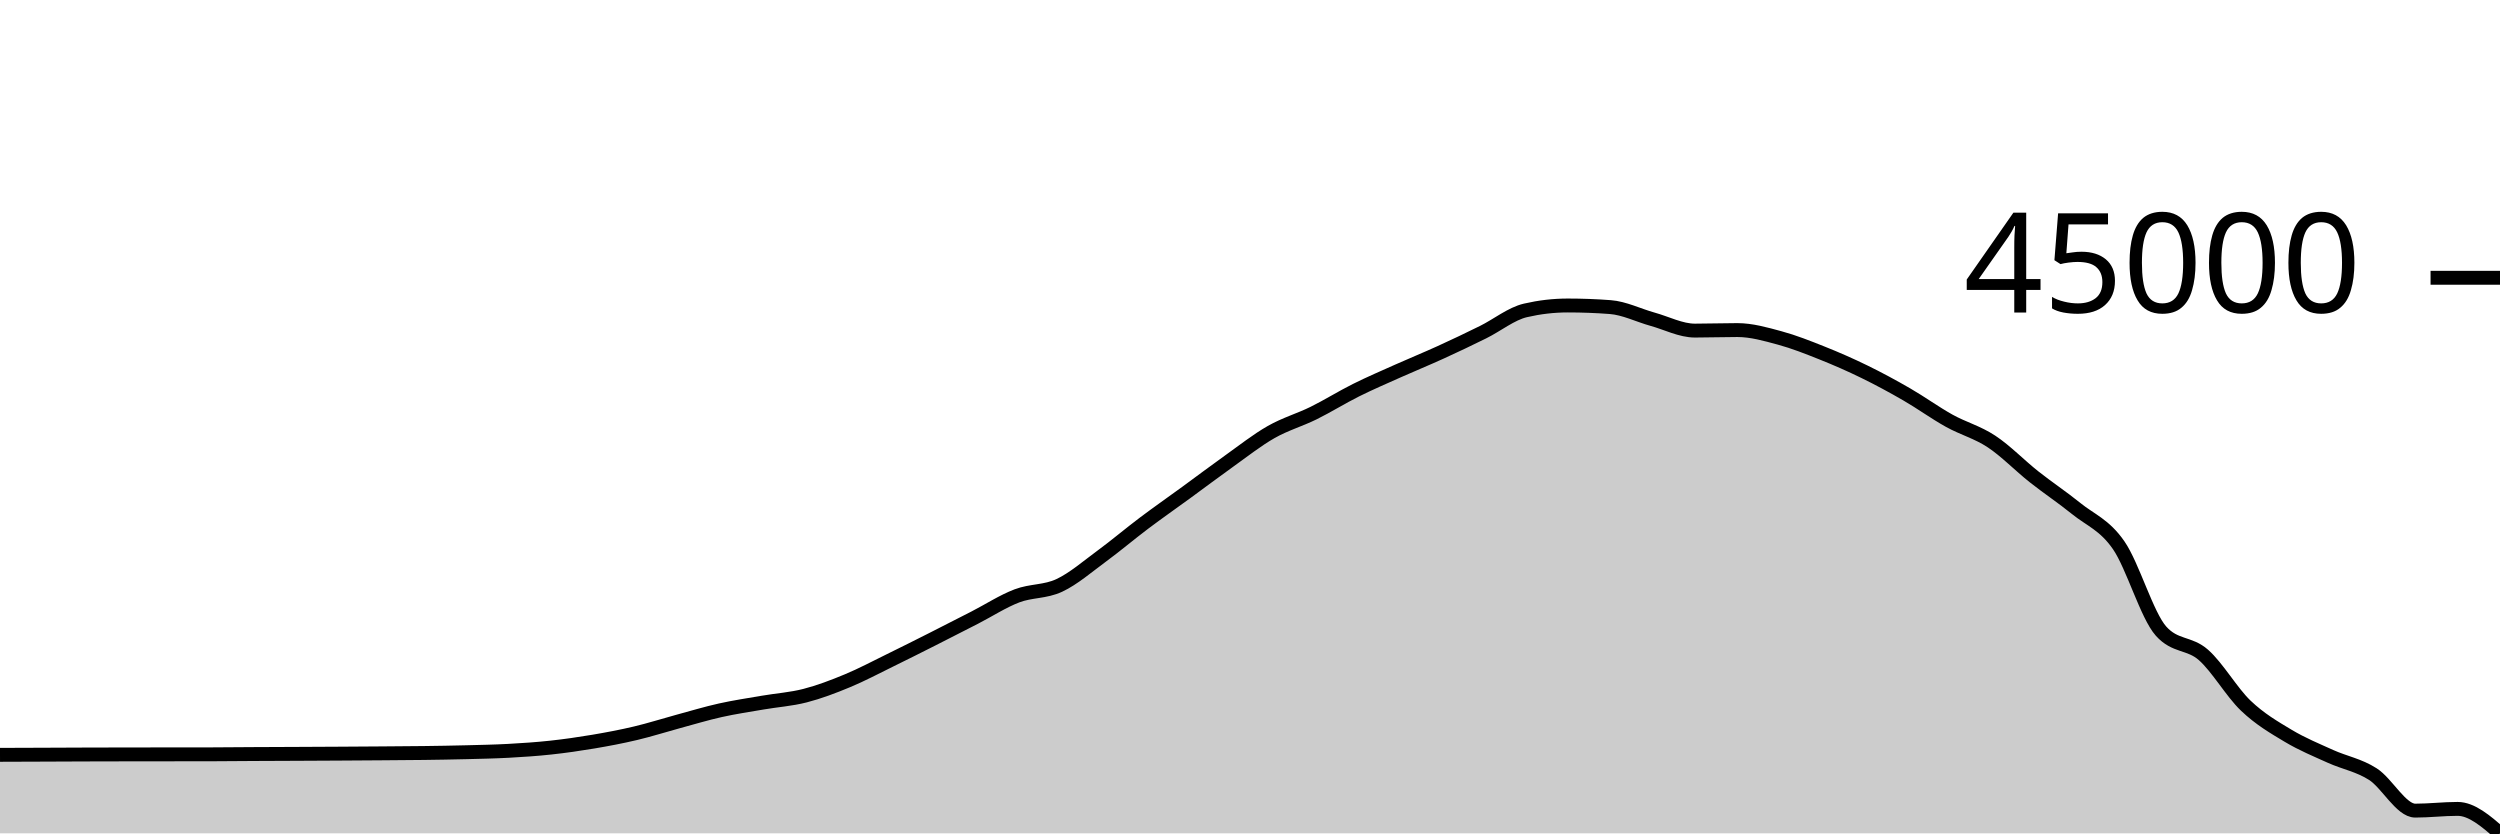
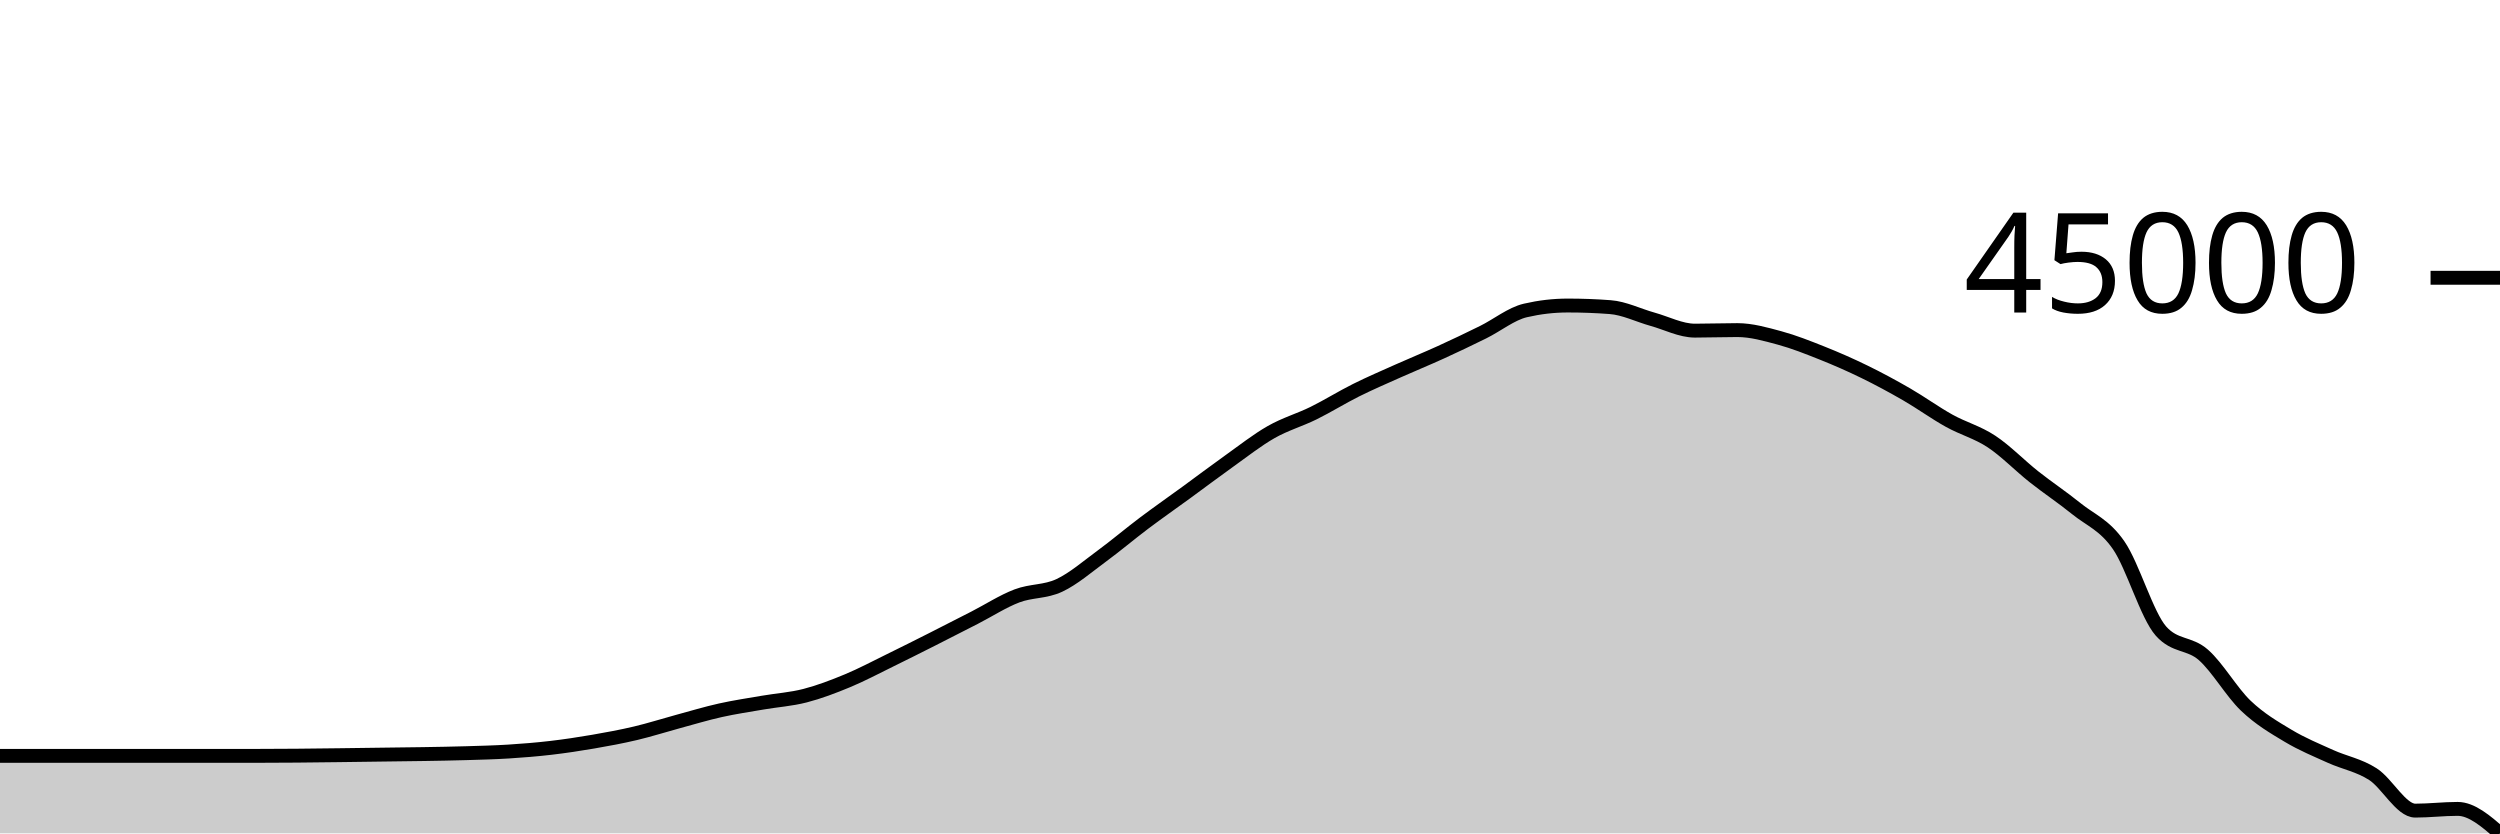
<svg xmlns="http://www.w3.org/2000/svg" viewBox="0 0 180 60">
  <g transform="translate(0,20)">
-     <path class="area" fill="rgba(0, 0, 0, 0.2)" d="M0,34.348C1.017,34.345,2.034,34.341,3.051,34.337C4.068,34.333,5.085,34.328,6.102,34.324C7.119,34.321,8.136,34.319,9.153,34.317C10.169,34.316,11.186,34.315,12.203,34.314C13.22,34.313,14.237,34.313,15.254,34.311C16.271,34.31,17.288,34.296,18.305,34.291C19.322,34.285,20.339,34.282,21.356,34.278C22.373,34.273,23.39,34.268,24.407,34.262C25.424,34.256,26.441,34.249,27.458,34.242C28.475,34.234,29.492,34.23,30.508,34.216C31.525,34.203,32.542,34.186,33.559,34.16C34.576,34.134,35.593,34.115,36.61,34.06C37.627,34.004,38.644,33.937,39.661,33.826C40.678,33.716,41.695,33.57,42.712,33.398C43.729,33.226,44.746,33.035,45.763,32.793C46.78,32.552,47.797,32.226,48.814,31.95C49.831,31.675,50.847,31.367,51.864,31.14C52.881,30.913,53.898,30.764,54.915,30.588C55.932,30.412,56.949,30.348,57.966,30.086C58.983,29.824,60,29.437,61.017,29.014C62.034,28.592,63.051,28.05,64.068,27.552C65.085,27.055,66.102,26.543,67.119,26.03C68.136,25.517,69.153,24.996,70.169,24.475C71.186,23.953,72.203,23.29,73.22,22.902C74.237,22.515,75.254,22.626,76.271,22.149C77.288,21.672,78.305,20.789,79.322,20.041C80.339,19.294,81.356,18.43,82.373,17.665C83.39,16.9,84.407,16.192,85.424,15.45C86.441,14.709,87.458,13.938,88.475,13.214C89.492,12.49,90.508,11.684,91.525,11.106C92.542,10.527,93.559,10.244,94.576,9.743C95.593,9.241,96.61,8.603,97.627,8.096C98.644,7.589,99.661,7.154,100.678,6.699C101.695,6.245,102.712,5.831,103.729,5.367C104.746,4.904,105.763,4.419,106.78,3.916C107.797,3.413,108.814,2.584,109.831,2.349C110.847,2.113,111.864,1.995,112.881,1.995C113.898,1.995,114.915,2.033,115.932,2.11C116.949,2.186,117.966,2.701,118.983,2.984C120,3.266,121.017,3.803,122.034,3.803C123.051,3.803,124.068,3.765,125.085,3.765C126.102,3.765,127.119,4.056,128.136,4.332C129.153,4.607,130.169,5.01,131.186,5.416C132.203,5.821,133.22,6.267,134.237,6.764C135.254,7.261,136.271,7.81,137.288,8.398C138.305,8.985,139.322,9.726,140.339,10.291C141.356,10.856,142.373,11.117,143.39,11.789C144.407,12.461,145.424,13.517,146.441,14.322C147.458,15.127,148.475,15.797,149.492,16.619C150.508,17.44,151.525,17.783,152.542,19.253C153.559,20.724,154.576,24.299,155.593,25.44C156.61,26.581,157.627,26.257,158.644,27.151C159.661,28.046,160.678,29.836,161.695,30.807C162.712,31.778,163.729,32.367,164.746,32.976C165.763,33.585,166.78,34,167.797,34.46C168.814,34.921,169.831,35.087,170.847,35.737C171.864,36.388,172.881,38.365,173.898,38.365C174.915,38.365,175.932,38.24,176.949,38.24C177.966,38.24,178.983,39.12,180,40L180,40C178.983,40,177.966,40,176.949,40C175.932,40,174.915,40,173.898,40C172.881,40,171.864,40,170.847,40C169.831,40,168.814,40,167.797,40C166.78,40,165.763,40,164.746,40C163.729,40,162.712,40,161.695,40C160.678,40,159.661,40,158.644,40C157.627,40,156.61,40,155.593,40C154.576,40,153.559,40,152.542,40C151.525,40,150.508,40,149.492,40C148.475,40,147.458,40,146.441,40C145.424,40,144.407,40,143.39,40C142.373,40,141.356,40,140.339,40C139.322,40,138.305,40,137.288,40C136.271,40,135.254,40,134.237,40C133.22,40,132.203,40,131.186,40C130.169,40,129.153,40,128.136,40C127.119,40,126.102,40,125.085,40C124.068,40,123.051,40,122.034,40C121.017,40,120,40,118.983,40C117.966,40,116.949,40,115.932,40C114.915,40,113.898,40,112.881,40C111.864,40,110.847,40,109.831,40C108.814,40,107.797,40,106.78,40C105.763,40,104.746,40,103.729,40C102.712,40,101.695,40,100.678,40C99.661,40,98.644,40,97.627,40C96.61,40,95.593,40,94.576,40C93.559,40,92.542,40,91.525,40C90.508,40,89.492,40,88.475,40C87.458,40,86.441,40,85.424,40C84.407,40,83.39,40,82.373,40C81.356,40,80.339,40,79.322,40C78.305,40,77.288,40,76.271,40C75.254,40,74.237,40,73.22,40C72.203,40,71.186,40,70.169,40C69.153,40,68.136,40,67.119,40C66.102,40,65.085,40,64.068,40C63.051,40,62.034,40,61.017,40C60,40,58.983,40,57.966,40C56.949,40,55.932,40,54.915,40C53.898,40,52.881,40,51.864,40C50.847,40,49.831,40,48.814,40C47.797,40,46.78,40,45.763,40C44.746,40,43.729,40,42.712,40C41.695,40,40.678,40,39.661,40C38.644,40,37.627,40,36.61,40C35.593,40,34.576,40,33.559,40C32.542,40,31.525,40,30.508,40C29.492,40,28.475,40,27.458,40C26.441,40,25.424,40,24.407,40C23.39,40,22.373,40,21.356,40C20.339,40,19.322,40,18.305,40C17.288,40,16.271,40,15.254,40C14.237,40,13.22,40,12.203,40C11.186,40,10.169,40,9.153,40C8.136,40,7.119,40,6.102,40C5.085,40,4.068,40,3.051,40C2.034,40,1.017,40,0,40Z" />
-     <path class="line" stroke="black" fill="none" d="M0,34.348C1.017,34.345,2.034,34.341,3.051,34.337C4.068,34.333,5.085,34.328,6.102,34.324C7.119,34.321,8.136,34.319,9.153,34.317C10.169,34.316,11.186,34.315,12.203,34.314C13.22,34.313,14.237,34.313,15.254,34.311C16.271,34.31,17.288,34.296,18.305,34.291C19.322,34.285,20.339,34.282,21.356,34.278C22.373,34.273,23.39,34.268,24.407,34.262C25.424,34.256,26.441,34.249,27.458,34.242C28.475,34.234,29.492,34.23,30.508,34.216C31.525,34.203,32.542,34.186,33.559,34.16C34.576,34.134,35.593,34.115,36.61,34.06C37.627,34.004,38.644,33.937,39.661,33.826C40.678,33.716,41.695,33.57,42.712,33.398C43.729,33.226,44.746,33.035,45.763,32.793C46.78,32.552,47.797,32.226,48.814,31.95C49.831,31.675,50.847,31.367,51.864,31.14C52.881,30.913,53.898,30.764,54.915,30.588C55.932,30.412,56.949,30.348,57.966,30.086C58.983,29.824,60,29.437,61.017,29.014C62.034,28.592,63.051,28.05,64.068,27.552C65.085,27.055,66.102,26.543,67.119,26.03C68.136,25.517,69.153,24.996,70.169,24.475C71.186,23.953,72.203,23.29,73.22,22.902C74.237,22.515,75.254,22.626,76.271,22.149C77.288,21.672,78.305,20.789,79.322,20.041C80.339,19.294,81.356,18.43,82.373,17.665C83.39,16.9,84.407,16.192,85.424,15.45C86.441,14.709,87.458,13.938,88.475,13.214C89.492,12.49,90.508,11.684,91.525,11.106C92.542,10.527,93.559,10.244,94.576,9.743C95.593,9.241,96.61,8.603,97.627,8.096C98.644,7.589,99.661,7.154,100.678,6.699C101.695,6.245,102.712,5.831,103.729,5.367C104.746,4.904,105.763,4.419,106.78,3.916C107.797,3.413,108.814,2.584,109.831,2.349C110.847,2.113,111.864,1.995,112.881,1.995C113.898,1.995,114.915,2.033,115.932,2.11C116.949,2.186,117.966,2.701,118.983,2.984C120,3.266,121.017,3.803,122.034,3.803C123.051,3.803,124.068,3.765,125.085,3.765C126.102,3.765,127.119,4.056,128.136,4.332C129.153,4.607,130.169,5.01,131.186,5.416C132.203,5.821,133.22,6.267,134.237,6.764C135.254,7.261,136.271,7.81,137.288,8.398C138.305,8.985,139.322,9.726,140.339,10.291C141.356,10.856,142.373,11.117,143.39,11.789C144.407,12.461,145.424,13.517,146.441,14.322C147.458,15.127,148.475,15.797,149.492,16.619C150.508,17.44,151.525,17.783,152.542,19.253C153.559,20.724,154.576,24.299,155.593,25.44C156.61,26.581,157.627,26.257,158.644,27.151C159.661,28.046,160.678,29.836,161.695,30.807C162.712,31.778,163.729,32.367,164.746,32.976C165.763,33.585,166.78,34,167.797,34.46C168.814,34.921,169.831,35.087,170.847,35.737C171.864,36.388,172.881,38.365,173.898,38.365C174.915,38.365,175.932,38.24,176.949,38.24C177.966,38.24,178.983,39.12,180,40" />
+     <path class="area" fill="rgba(0, 0, 0, 0.2)" d="M0,34.423C1.017,34.423,2.034,34.423,3.051,34.423C4.068,34.423,5.085,34.423,6.102,34.423C7.119,34.423,8.136,34.423,9.153,34.423C10.169,34.423,11.186,34.423,12.203,34.423C13.22,34.423,14.237,34.423,15.254,34.423C16.271,34.423,17.288,34.423,18.305,34.423C19.322,34.423,20.339,34.416,21.356,34.408C22.373,34.4,23.39,34.387,24.407,34.374C25.424,34.362,26.441,34.347,27.458,34.333C28.475,34.32,29.492,34.311,30.508,34.293C31.525,34.276,32.542,34.26,33.559,34.229C34.576,34.199,35.593,34.174,36.61,34.111C37.627,34.047,38.644,33.965,39.661,33.846C40.678,33.727,41.695,33.574,42.712,33.398C43.729,33.223,44.746,33.035,45.763,32.794C46.78,32.553,47.797,32.227,48.814,31.951C49.831,31.676,50.847,31.368,51.864,31.141C52.881,30.914,53.898,30.765,54.915,30.589C55.932,30.414,56.949,30.35,57.966,30.088C58.983,29.825,60,29.437,61.017,29.015C62.034,28.593,63.051,28.051,64.068,27.553C65.085,27.056,66.102,26.544,67.119,26.031C68.136,25.518,69.153,24.997,70.169,24.476C71.186,23.955,72.203,23.292,73.22,22.905C74.237,22.517,75.254,22.627,76.271,22.15C77.288,21.673,78.305,20.79,79.322,20.043C80.339,19.296,81.356,18.432,82.373,17.667C83.39,16.902,84.407,16.194,85.424,15.452C86.441,14.711,87.458,13.94,88.475,13.216C89.492,12.492,90.508,11.687,91.525,11.108C92.542,10.529,93.559,10.246,94.576,9.745C95.593,9.243,96.61,8.607,97.627,8.099C98.644,7.592,99.661,7.157,100.678,6.702C101.695,6.247,102.712,5.834,103.729,5.37C104.746,4.906,105.763,4.422,106.78,3.919C107.797,3.416,108.814,2.587,109.831,2.352C110.847,2.116,111.864,1.998,112.881,1.998C113.898,1.998,114.915,2.036,115.932,2.113C116.949,2.189,117.966,2.704,118.983,2.986C120,3.269,121.017,3.806,122.034,3.806C123.051,3.806,124.068,3.767,125.085,3.767C126.102,3.767,127.119,4.059,128.136,4.334C129.153,4.61,130.169,5.014,131.186,5.419C132.203,5.824,133.22,6.27,134.237,6.767C135.254,7.264,136.271,7.812,137.288,8.4C138.305,8.988,139.322,9.728,140.339,10.293C141.356,10.859,142.373,11.119,143.39,11.791C144.407,12.463,145.424,13.519,146.441,14.324C147.458,15.129,148.475,15.798,149.492,16.62C150.508,17.442,151.525,17.785,152.542,19.256C153.559,20.726,154.576,24.302,155.593,25.442C156.61,26.582,157.627,26.258,158.644,27.152C159.661,28.047,160.678,29.837,161.695,30.808C162.712,31.779,163.729,32.368,164.746,32.977C165.763,33.586,166.78,34.001,167.797,34.461C168.814,34.921,169.831,35.087,170.847,35.738C171.864,36.388,172.881,38.365,173.898,38.365C174.915,38.365,175.932,38.24,176.949,38.24C177.966,38.24,178.983,39.12,180,40L180,40C178.983,40,177.966,40,176.949,40C175.932,40,174.915,40,173.898,40C172.881,40,171.864,40,170.847,40C169.831,40,168.814,40,167.797,40C166.78,40,165.763,40,164.746,40C163.729,40,162.712,40,161.695,40C160.678,40,159.661,40,158.644,40C157.627,40,156.61,40,155.593,40C154.576,40,153.559,40,152.542,40C151.525,40,150.508,40,149.492,40C148.475,40,147.458,40,146.441,40C145.424,40,144.407,40,143.39,40C142.373,40,141.356,40,140.339,40C139.322,40,138.305,40,137.288,40C136.271,40,135.254,40,134.237,40C133.22,40,132.203,40,131.186,40C130.169,40,129.153,40,128.136,40C127.119,40,126.102,40,125.085,40C124.068,40,123.051,40,122.034,40C121.017,40,120,40,118.983,40C117.966,40,116.949,40,115.932,40C114.915,40,113.898,40,112.881,40C111.864,40,110.847,40,109.831,40C108.814,40,107.797,40,106.78,40C105.763,40,104.746,40,103.729,40C102.712,40,101.695,40,100.678,40C99.661,40,98.644,40,97.627,40C96.61,40,95.593,40,94.576,40C93.559,40,92.542,40,91.525,40C90.508,40,89.492,40,88.475,40C87.458,40,86.441,40,85.424,40C84.407,40,83.39,40,82.373,40C81.356,40,80.339,40,79.322,40C78.305,40,77.288,40,76.271,40C75.254,40,74.237,40,73.22,40C72.203,40,71.186,40,70.169,40C69.153,40,68.136,40,67.119,40C66.102,40,65.085,40,64.068,40C63.051,40,62.034,40,61.017,40C60,40,58.983,40,57.966,40C56.949,40,55.932,40,54.915,40C53.898,40,52.881,40,51.864,40C50.847,40,49.831,40,48.814,40C47.797,40,46.78,40,45.763,40C44.746,40,43.729,40,42.712,40C41.695,40,40.678,40,39.661,40C38.644,40,37.627,40,36.61,40C35.593,40,34.576,40,33.559,40C32.542,40,31.525,40,30.508,40C29.492,40,28.475,40,27.458,40C26.441,40,25.424,40,24.407,40C23.39,40,22.373,40,21.356,40C20.339,40,19.322,40,18.305,40C17.288,40,16.271,40,15.254,40C14.237,40,13.22,40,12.203,40C11.186,40,10.169,40,9.153,40C8.136,40,7.119,40,6.102,40C5.085,40,4.068,40,3.051,40C2.034,40,1.017,40,0,40Z" />
+     <path class="line" stroke="black" fill="none" d="M0,34.423C1.017,34.423,2.034,34.423,3.051,34.423C4.068,34.423,5.085,34.423,6.102,34.423C7.119,34.423,8.136,34.423,9.153,34.423C10.169,34.423,11.186,34.423,12.203,34.423C13.22,34.423,14.237,34.423,15.254,34.423C16.271,34.423,17.288,34.423,18.305,34.423C19.322,34.423,20.339,34.416,21.356,34.408C22.373,34.4,23.39,34.387,24.407,34.374C25.424,34.362,26.441,34.347,27.458,34.333C28.475,34.32,29.492,34.311,30.508,34.293C31.525,34.276,32.542,34.26,33.559,34.229C34.576,34.199,35.593,34.174,36.61,34.111C37.627,34.047,38.644,33.965,39.661,33.846C40.678,33.727,41.695,33.574,42.712,33.398C43.729,33.223,44.746,33.035,45.763,32.794C46.78,32.553,47.797,32.227,48.814,31.951C49.831,31.676,50.847,31.368,51.864,31.141C52.881,30.914,53.898,30.765,54.915,30.589C55.932,30.414,56.949,30.35,57.966,30.088C58.983,29.825,60,29.437,61.017,29.015C62.034,28.593,63.051,28.051,64.068,27.553C65.085,27.056,66.102,26.544,67.119,26.031C68.136,25.518,69.153,24.997,70.169,24.476C71.186,23.955,72.203,23.292,73.22,22.905C74.237,22.517,75.254,22.627,76.271,22.15C77.288,21.673,78.305,20.79,79.322,20.043C80.339,19.296,81.356,18.432,82.373,17.667C83.39,16.902,84.407,16.194,85.424,15.452C86.441,14.711,87.458,13.94,88.475,13.216C89.492,12.492,90.508,11.687,91.525,11.108C92.542,10.529,93.559,10.246,94.576,9.745C95.593,9.243,96.61,8.607,97.627,8.099C98.644,7.592,99.661,7.157,100.678,6.702C101.695,6.247,102.712,5.834,103.729,5.37C104.746,4.906,105.763,4.422,106.78,3.919C107.797,3.416,108.814,2.587,109.831,2.352C110.847,2.116,111.864,1.998,112.881,1.998C113.898,1.998,114.915,2.036,115.932,2.113C116.949,2.189,117.966,2.704,118.983,2.986C120,3.269,121.017,3.806,122.034,3.806C123.051,3.806,124.068,3.767,125.085,3.767C126.102,3.767,127.119,4.059,128.136,4.334C129.153,4.61,130.169,5.014,131.186,5.419C132.203,5.824,133.22,6.27,134.237,6.767C135.254,7.264,136.271,7.812,137.288,8.4C138.305,8.988,139.322,9.728,140.339,10.293C141.356,10.859,142.373,11.119,143.39,11.791C144.407,12.463,145.424,13.519,146.441,14.324C147.458,15.129,148.475,15.798,149.492,16.62C150.508,17.442,151.525,17.785,152.542,19.256C153.559,20.726,154.576,24.302,155.593,25.442C156.61,26.582,157.627,26.258,158.644,27.152C159.661,28.047,160.678,29.837,161.695,30.808C162.712,31.779,163.729,32.368,164.746,32.977C165.763,33.586,166.78,34.001,167.797,34.461C168.814,34.921,169.831,35.087,170.847,35.738C171.864,36.388,172.881,38.365,173.898,38.365C174.915,38.365,175.932,38.24,176.949,38.24C177.966,38.24,178.983,39.12,180,40" />
    <path class="axis-ceiling" stroke-width="1" stroke="black" fill="none" d="M175,0L180,0" />
    <text class="axis-ceiling-label" font-family="sans-serif" text-anchor="end" font-size="10px" x="170" y="2.5">45000</text>
  </g>
</svg>
